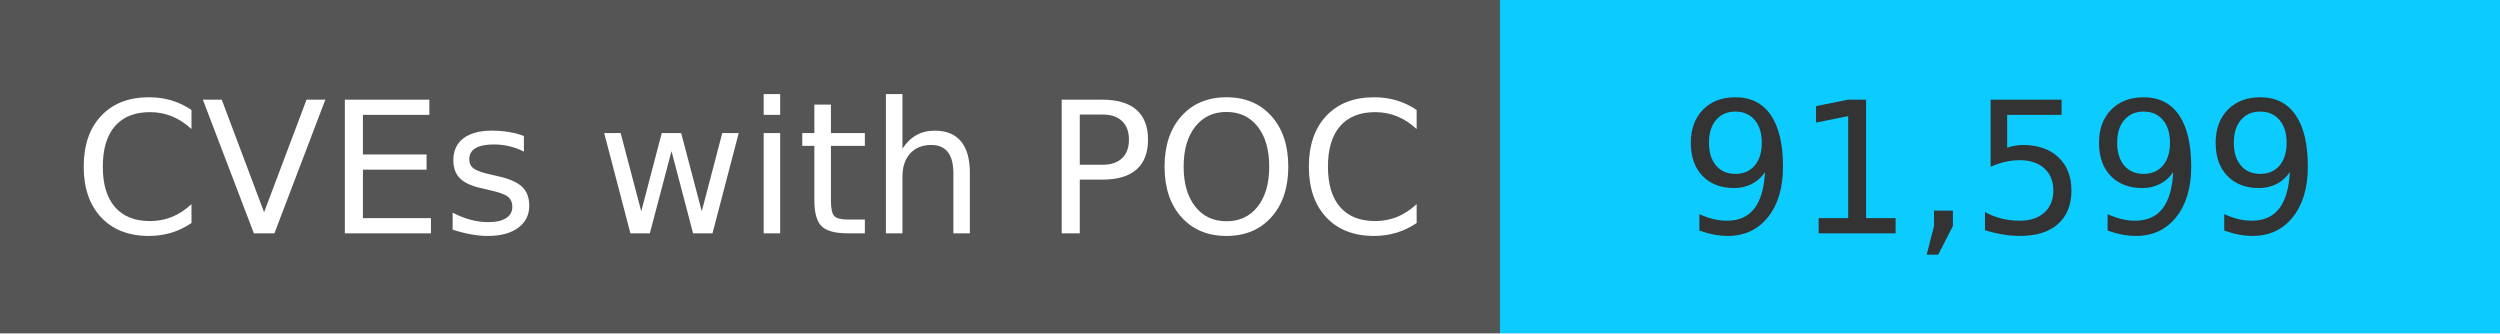
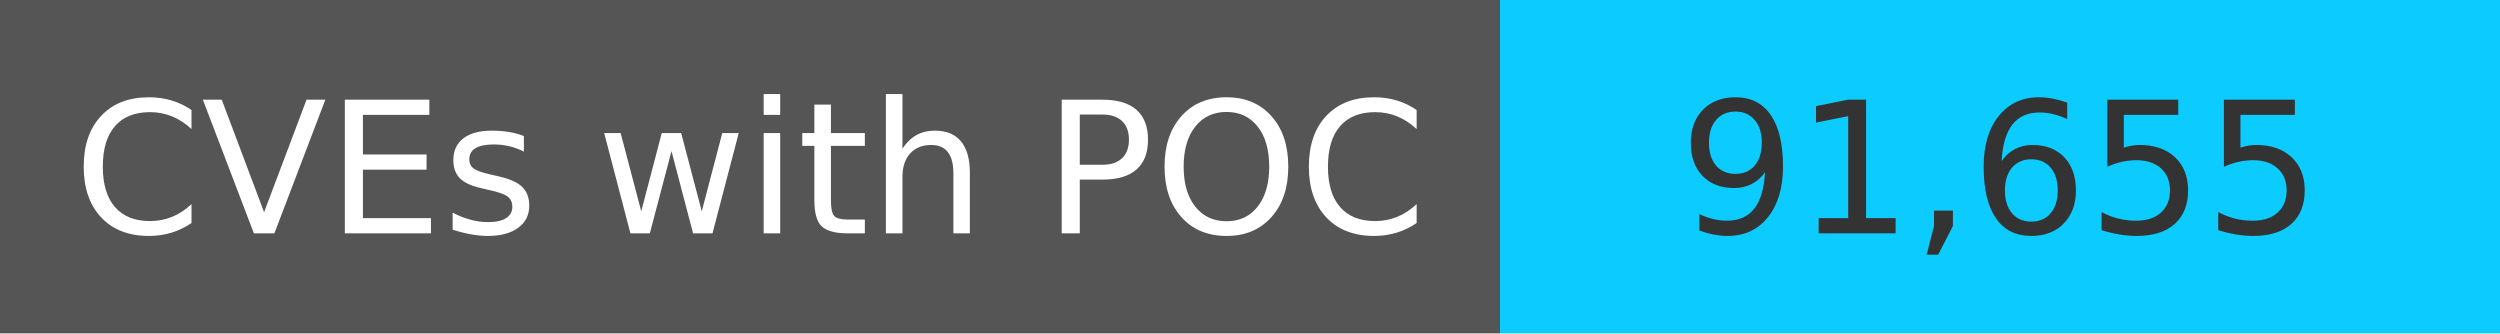
<svg xmlns="http://www.w3.org/2000/svg" width="150" height="20" role="img">
  <linearGradient id="s" x2="0" y2="100%">
    <stop offset="0" stop-color="#bbb" stop-opacity=".1" />
    <stop offset="1" stop-opacity=".1" />
  </linearGradient>
  <g>
    <rect width="90" height="20" fill="#555" />
    <rect x="90" width="267" height="20" fill="#0cccff" />
  </g>
  <g fill="#fff" text-anchor="middle" font-family="Verdana,Geneva,DejaVu Sans,sans-serif" text-rendering="geometricPrecision" font-size="110">
    <text x="450" y="140" transform="scale(.1)" fill="#fff">
            CVEs with POC
        </text>
    <text x="1200" y="140" transform="scale(.1)" fill="#333">
-             91,599
+             91,655
        </text>
  </g>
</svg>
